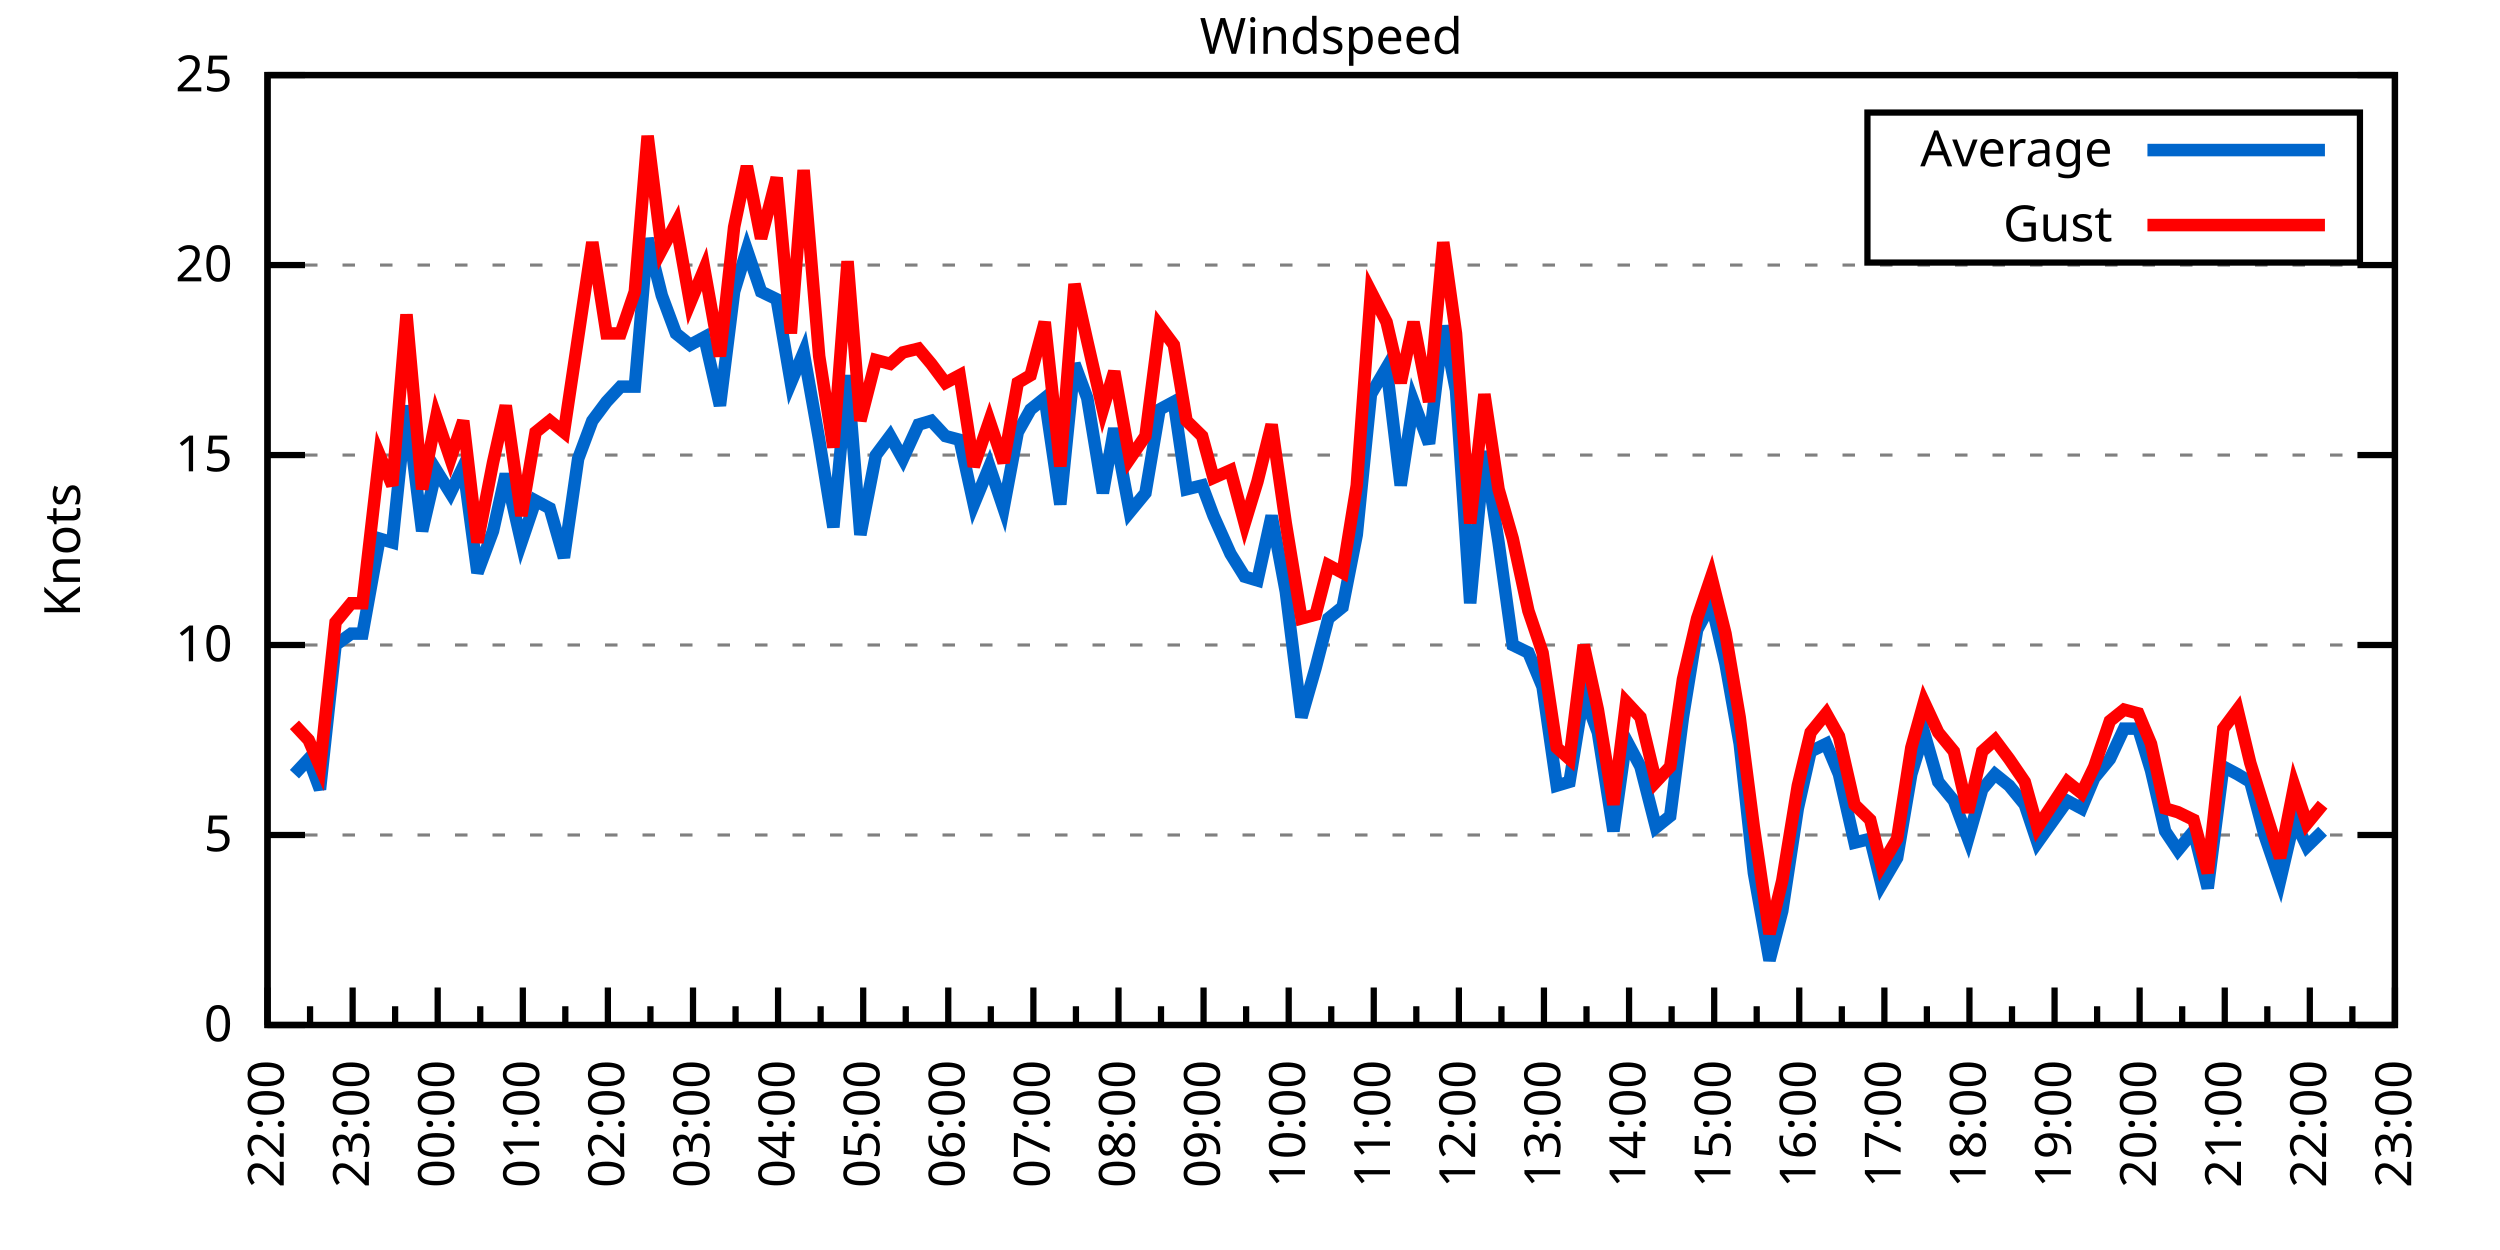
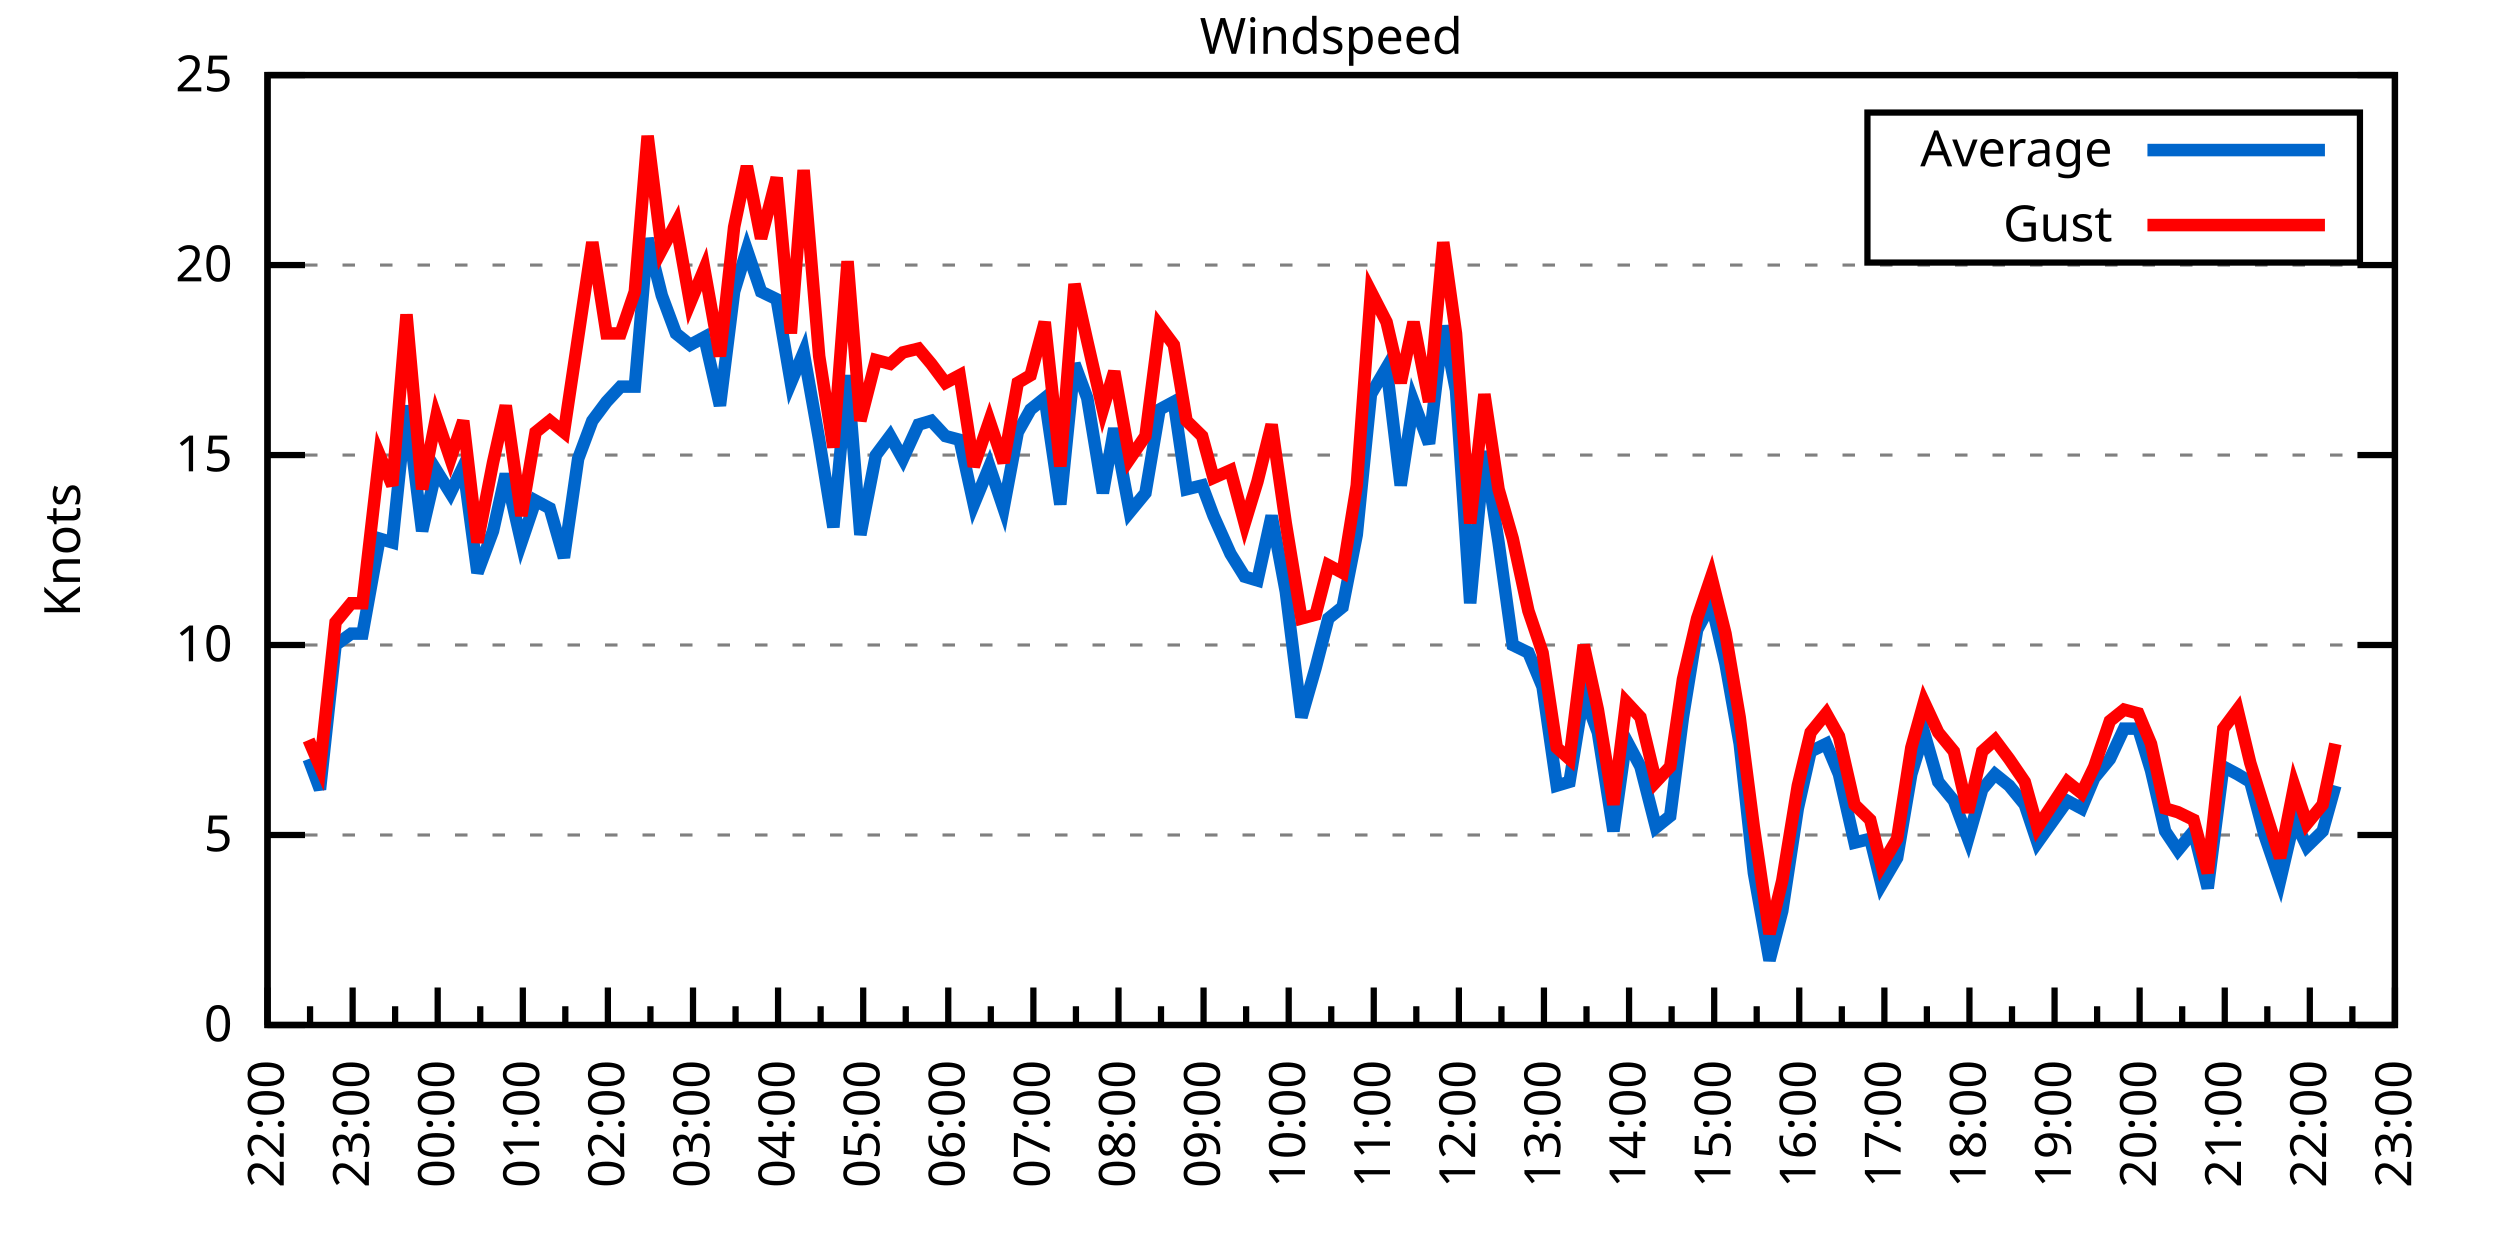
<svg xmlns="http://www.w3.org/2000/svg" xmlns:xlink="http://www.w3.org/1999/xlink" width="400" height="200" viewBox="0 0 400 200">
  <g id="gnuplot_canvas">
    <rect x="0" y="0" width="400" height="200" fill="none" />
    <defs>
      <circle id="gpDot" r="0.5" stroke-width="0.5" stroke="currentColor" />
      <path id="gpPt0" stroke-width="0.333" stroke="currentColor" d="M-1,0 h2 M0,-1 v2" />
      <path id="gpPt1" stroke-width="0.333" stroke="currentColor" d="M-1,-1 L1,1 M1,-1 L-1,1" />
      <path id="gpPt2" stroke-width="0.333" stroke="currentColor" d="M-1,0 L1,0 M0,-1 L0,1 M-1,-1 L1,1 M-1,1 L1,-1" />
      <rect id="gpPt3" stroke-width="0.333" stroke="currentColor" x="-1" y="-1" width="2" height="2" />
      <rect id="gpPt4" stroke-width="0.333" stroke="currentColor" fill="currentColor" x="-1" y="-1" width="2" height="2" />
      <circle id="gpPt5" stroke-width="0.333" stroke="currentColor" cx="0" cy="0" r="1" />
      <use xlink:href="#gpPt5" id="gpPt6" fill="currentColor" stroke="none" />
      <path id="gpPt7" stroke-width="0.333" stroke="currentColor" d="M0,-1.33 L-1.33,0.67 L1.33,0.67 z" />
      <use xlink:href="#gpPt7" id="gpPt8" fill="currentColor" stroke="none" />
      <use xlink:href="#gpPt7" id="gpPt9" stroke="currentColor" transform="rotate(180)" />
      <use xlink:href="#gpPt9" id="gpPt10" fill="currentColor" stroke="none" />
      <use xlink:href="#gpPt3" id="gpPt11" stroke="currentColor" transform="rotate(45)" />
      <use xlink:href="#gpPt11" id="gpPt12" fill="currentColor" stroke="none" />
      <path id="gpPt13" stroke-width="0.333" stroke="currentColor" d="M0,1.330 L1.265,0.411 L0.782,-1.067 L-0.782,-1.076 L-1.265,0.411 z" />
      <use xlink:href="#gpPt13" id="gpPt14" fill="currentColor" stroke="none" />
      <filter id="textbox" filterUnits="objectBoundingBox" x="0" y="0" height="1" width="1">
        <feFlood flood-color="white" flood-opacity="1" result="bgnd" />
        <feComposite in="SourceGraphic" in2="bgnd" operator="atop" />
      </filter>
      <filter id="greybox" filterUnits="objectBoundingBox" x="0" y="0" height="1" width="1">
        <feFlood flood-color="lightgrey" flood-opacity="1" result="grey" />
        <feComposite in="SourceGraphic" in2="grey" operator="atop" />
      </filter>
    </defs>
    <g fill="none" color="white" stroke="currentColor" stroke-width="1.00" stroke-linecap="butt" stroke-linejoin="miter">
</g>
    <g fill="none" color="black" stroke="currentColor" stroke-width="1.00" stroke-linecap="butt" stroke-linejoin="miter">
      <g stroke="none" shape-rendering="crispEdges">
        <polygon fill="rgb(255, 255, 255)" points="42.80,164.00 383.18,164.00 383.18,12.02 42.80,12.02 " />
      </g>
    </g>
    <g fill="none" color="black" stroke="currentColor" stroke-width="1.00" stroke-linecap="butt" stroke-linejoin="miter">
</g>
    <g fill="none" color="black" stroke="black" stroke-width="0.50" stroke-linecap="butt" stroke-linejoin="miter">
</g>
    <g fill="none" color="gray" stroke="currentColor" stroke-width="0.50" stroke-linecap="butt" stroke-linejoin="miter">
      <path stroke="gray" stroke-dasharray="2,4" class="gridline" d="M42.80,164.00 L383.19,164.00  " />
    </g>
    <g fill="none" color="gray" stroke="gray" stroke-width="1.00" stroke-linecap="butt" stroke-linejoin="miter">
</g>
    <g fill="none" color="black" stroke="currentColor" stroke-width="1.00" stroke-linecap="butt" stroke-linejoin="miter">
      <path stroke="black" d="M42.80,164.00 L48.80,164.00 M383.19,164.00 L377.19,164.00  " />
      <g transform="translate(37.20,166.60)" stroke="none" fill="black" font-family="Sans" font-size="8.00" text-anchor="end">
        <text>
          <tspan font-family="Sans"> 0</tspan>
        </text>
      </g>
    </g>
    <g fill="none" color="black" stroke="currentColor" stroke-width="1.00" stroke-linecap="butt" stroke-linejoin="miter">
</g>
    <g fill="none" color="black" stroke="black" stroke-width="0.50" stroke-linecap="butt" stroke-linejoin="miter">
</g>
    <g fill="none" color="gray" stroke="currentColor" stroke-width="0.50" stroke-linecap="butt" stroke-linejoin="miter">
      <path stroke="gray" stroke-dasharray="2,4" class="gridline" d="M42.80,133.60 L383.19,133.60  " />
    </g>
    <g fill="none" color="gray" stroke="gray" stroke-width="1.00" stroke-linecap="butt" stroke-linejoin="miter">
</g>
    <g fill="none" color="black" stroke="currentColor" stroke-width="1.00" stroke-linecap="butt" stroke-linejoin="miter">
      <path stroke="black" d="M42.80,133.60 L48.80,133.60 M383.19,133.60 L377.19,133.60  " />
      <g transform="translate(37.20,136.20)" stroke="none" fill="black" font-family="Sans" font-size="8.00" text-anchor="end">
        <text>
          <tspan font-family="Sans"> 5</tspan>
        </text>
      </g>
    </g>
    <g fill="none" color="black" stroke="currentColor" stroke-width="1.00" stroke-linecap="butt" stroke-linejoin="miter">
</g>
    <g fill="none" color="black" stroke="black" stroke-width="0.50" stroke-linecap="butt" stroke-linejoin="miter">
</g>
    <g fill="none" color="gray" stroke="currentColor" stroke-width="0.50" stroke-linecap="butt" stroke-linejoin="miter">
      <path stroke="gray" stroke-dasharray="2,4" class="gridline" d="M42.80,103.20 L383.19,103.20  " />
    </g>
    <g fill="none" color="gray" stroke="gray" stroke-width="1.00" stroke-linecap="butt" stroke-linejoin="miter">
</g>
    <g fill="none" color="black" stroke="currentColor" stroke-width="1.00" stroke-linecap="butt" stroke-linejoin="miter">
      <path stroke="black" d="M42.80,103.20 L48.80,103.20 M383.19,103.20 L377.19,103.20  " />
      <g transform="translate(37.20,105.80)" stroke="none" fill="black" font-family="Sans" font-size="8.00" text-anchor="end">
        <text>
          <tspan font-family="Sans"> 10</tspan>
        </text>
      </g>
    </g>
    <g fill="none" color="black" stroke="currentColor" stroke-width="1.00" stroke-linecap="butt" stroke-linejoin="miter">
</g>
    <g fill="none" color="black" stroke="black" stroke-width="0.50" stroke-linecap="butt" stroke-linejoin="miter">
</g>
    <g fill="none" color="gray" stroke="currentColor" stroke-width="0.50" stroke-linecap="butt" stroke-linejoin="miter">
      <path stroke="gray" stroke-dasharray="2,4" class="gridline" d="M42.80,72.81 L383.19,72.81  " />
    </g>
    <g fill="none" color="gray" stroke="gray" stroke-width="1.00" stroke-linecap="butt" stroke-linejoin="miter">
</g>
    <g fill="none" color="black" stroke="currentColor" stroke-width="1.00" stroke-linecap="butt" stroke-linejoin="miter">
      <path stroke="black" d="M42.80,72.81 L48.80,72.81 M383.19,72.81 L377.19,72.81  " />
      <g transform="translate(37.20,75.41)" stroke="none" fill="black" font-family="Sans" font-size="8.00" text-anchor="end">
        <text>
          <tspan font-family="Sans"> 15</tspan>
        </text>
      </g>
    </g>
    <g fill="none" color="black" stroke="currentColor" stroke-width="1.00" stroke-linecap="butt" stroke-linejoin="miter">
</g>
    <g fill="none" color="black" stroke="black" stroke-width="0.50" stroke-linecap="butt" stroke-linejoin="miter">
</g>
    <g fill="none" color="gray" stroke="currentColor" stroke-width="0.50" stroke-linecap="butt" stroke-linejoin="miter">
      <path stroke="gray" stroke-dasharray="2,4" class="gridline" d="M42.80,42.41 L383.19,42.41  " />
    </g>
    <g fill="none" color="gray" stroke="gray" stroke-width="1.00" stroke-linecap="butt" stroke-linejoin="miter">
</g>
    <g fill="none" color="black" stroke="currentColor" stroke-width="1.00" stroke-linecap="butt" stroke-linejoin="miter">
      <path stroke="black" d="M42.80,42.41 L48.80,42.41 M383.19,42.41 L377.19,42.41  " />
      <g transform="translate(37.20,45.01)" stroke="none" fill="black" font-family="Sans" font-size="8.00" text-anchor="end">
        <text>
          <tspan font-family="Sans"> 20</tspan>
        </text>
      </g>
    </g>
    <g fill="none" color="black" stroke="currentColor" stroke-width="1.00" stroke-linecap="butt" stroke-linejoin="miter">
</g>
    <g fill="none" color="black" stroke="black" stroke-width="0.50" stroke-linecap="butt" stroke-linejoin="miter">
</g>
    <g fill="none" color="gray" stroke="currentColor" stroke-width="0.50" stroke-linecap="butt" stroke-linejoin="miter">
      <path stroke="gray" stroke-dasharray="2,4" class="gridline" d="M42.80,12.01 L383.19,12.01  " />
    </g>
    <g fill="none" color="gray" stroke="gray" stroke-width="1.00" stroke-linecap="butt" stroke-linejoin="miter">
</g>
    <g fill="none" color="black" stroke="currentColor" stroke-width="1.00" stroke-linecap="butt" stroke-linejoin="miter">
      <path stroke="black" d="M42.80,12.01 L48.80,12.01 M383.19,12.01 L377.19,12.01  " />
      <g transform="translate(37.20,14.61)" stroke="none" fill="black" font-family="Sans" font-size="8.00" text-anchor="end">
        <text>
          <tspan font-family="Sans"> 25</tspan>
        </text>
      </g>
    </g>
    <g fill="none" color="black" stroke="currentColor" stroke-width="1.00" stroke-linecap="butt" stroke-linejoin="miter">
      <path stroke="black" d="M42.80,164.00 L42.80,158.00  " />
      <g transform="translate(45.40,169.60) rotate(270)" stroke="none" fill="black" font-family="Sans" font-size="8.00" text-anchor="end">
        <text>
          <tspan font-family="Sans">22:00</tspan>
        </text>
      </g>
    </g>
    <g fill="none" color="black" stroke="currentColor" stroke-width="1.00" stroke-linecap="butt" stroke-linejoin="miter">
      <path stroke="black" d="M49.61,164.00 L49.61,161.00 M56.42,164.00 L56.42,158.00  " />
      <g transform="translate(59.02,169.60) rotate(270)" stroke="none" fill="black" font-family="Sans" font-size="8.00" text-anchor="end">
        <text>
          <tspan font-family="Sans">23:00</tspan>
        </text>
      </g>
    </g>
    <g fill="none" color="black" stroke="currentColor" stroke-width="1.00" stroke-linecap="butt" stroke-linejoin="miter">
      <path stroke="black" d="M63.22,164.00 L63.22,161.00 M70.03,164.00 L70.03,158.00  " />
      <g transform="translate(72.63,169.60) rotate(270)" stroke="none" fill="black" font-family="Sans" font-size="8.00" text-anchor="end">
        <text>
          <tspan font-family="Sans">00:00</tspan>
        </text>
      </g>
    </g>
    <g fill="none" color="black" stroke="currentColor" stroke-width="1.00" stroke-linecap="butt" stroke-linejoin="miter">
      <path stroke="black" d="M76.84,164.00 L76.84,161.00 M83.65,164.00 L83.65,158.00  " />
      <g transform="translate(86.25,169.60) rotate(270)" stroke="none" fill="black" font-family="Sans" font-size="8.00" text-anchor="end">
        <text>
          <tspan font-family="Sans">01:00</tspan>
        </text>
      </g>
    </g>
    <g fill="none" color="black" stroke="currentColor" stroke-width="1.00" stroke-linecap="butt" stroke-linejoin="miter">
      <path stroke="black" d="M90.45,164.00 L90.45,161.00 M97.26,164.00 L97.26,158.00  " />
      <g transform="translate(99.86,169.60) rotate(270)" stroke="none" fill="black" font-family="Sans" font-size="8.00" text-anchor="end">
        <text>
          <tspan font-family="Sans">02:00</tspan>
        </text>
      </g>
    </g>
    <g fill="none" color="black" stroke="currentColor" stroke-width="1.00" stroke-linecap="butt" stroke-linejoin="miter">
      <path stroke="black" d="M104.07,164.00 L104.07,161.00 M110.88,164.00 L110.88,158.00  " />
      <g transform="translate(113.48,169.60) rotate(270)" stroke="none" fill="black" font-family="Sans" font-size="8.00" text-anchor="end">
        <text>
          <tspan font-family="Sans">03:00</tspan>
        </text>
      </g>
    </g>
    <g fill="none" color="black" stroke="currentColor" stroke-width="1.00" stroke-linecap="butt" stroke-linejoin="miter">
      <path stroke="black" d="M117.69,164.00 L117.69,161.00 M124.49,164.00 L124.49,158.00  " />
      <g transform="translate(127.09,169.60) rotate(270)" stroke="none" fill="black" font-family="Sans" font-size="8.00" text-anchor="end">
        <text>
          <tspan font-family="Sans">04:00</tspan>
        </text>
      </g>
    </g>
    <g fill="none" color="black" stroke="currentColor" stroke-width="1.00" stroke-linecap="butt" stroke-linejoin="miter">
      <path stroke="black" d="M131.30,164.00 L131.30,161.00 M138.11,164.00 L138.11,158.00  " />
      <g transform="translate(140.71,169.60) rotate(270)" stroke="none" fill="black" font-family="Sans" font-size="8.00" text-anchor="end">
        <text>
          <tspan font-family="Sans">05:00</tspan>
        </text>
      </g>
    </g>
    <g fill="none" color="black" stroke="currentColor" stroke-width="1.00" stroke-linecap="butt" stroke-linejoin="miter">
      <path stroke="black" d="M144.92,164.00 L144.92,161.00 M151.72,164.00 L151.72,158.00  " />
      <g transform="translate(154.32,169.60) rotate(270)" stroke="none" fill="black" font-family="Sans" font-size="8.00" text-anchor="end">
        <text>
          <tspan font-family="Sans">06:00</tspan>
        </text>
      </g>
    </g>
    <g fill="none" color="black" stroke="currentColor" stroke-width="1.00" stroke-linecap="butt" stroke-linejoin="miter">
      <path stroke="black" d="M158.53,164.00 L158.53,161.00 M165.34,164.00 L165.34,158.00  " />
      <g transform="translate(167.94,169.60) rotate(270)" stroke="none" fill="black" font-family="Sans" font-size="8.00" text-anchor="end">
        <text>
          <tspan font-family="Sans">07:00</tspan>
        </text>
      </g>
    </g>
    <g fill="none" color="black" stroke="currentColor" stroke-width="1.00" stroke-linecap="butt" stroke-linejoin="miter">
      <path stroke="black" d="M172.15,164.00 L172.15,161.00 M178.96,164.00 L178.96,158.00  " />
      <g transform="translate(181.56,169.60) rotate(270)" stroke="none" fill="black" font-family="Sans" font-size="8.00" text-anchor="end">
        <text>
          <tspan font-family="Sans">08:00</tspan>
        </text>
      </g>
    </g>
    <g fill="none" color="black" stroke="currentColor" stroke-width="1.00" stroke-linecap="butt" stroke-linejoin="miter">
      <path stroke="black" d="M185.76,164.00 L185.76,161.00 M192.57,164.00 L192.57,158.00  " />
      <g transform="translate(195.17,169.60) rotate(270)" stroke="none" fill="black" font-family="Sans" font-size="8.00" text-anchor="end">
        <text>
          <tspan font-family="Sans">09:00</tspan>
        </text>
      </g>
    </g>
    <g fill="none" color="black" stroke="currentColor" stroke-width="1.00" stroke-linecap="butt" stroke-linejoin="miter">
      <path stroke="black" d="M199.38,164.00 L199.38,161.00 M206.19,164.00 L206.19,158.00  " />
      <g transform="translate(208.79,169.60) rotate(270)" stroke="none" fill="black" font-family="Sans" font-size="8.00" text-anchor="end">
        <text>
          <tspan font-family="Sans">10:00</tspan>
        </text>
      </g>
    </g>
    <g fill="none" color="black" stroke="currentColor" stroke-width="1.00" stroke-linecap="butt" stroke-linejoin="miter">
      <path stroke="black" d="M213.00,164.00 L213.00,161.00 M219.80,164.00 L219.80,158.00  " />
      <g transform="translate(222.40,169.60) rotate(270)" stroke="none" fill="black" font-family="Sans" font-size="8.00" text-anchor="end">
        <text>
          <tspan font-family="Sans">11:00</tspan>
        </text>
      </g>
    </g>
    <g fill="none" color="black" stroke="currentColor" stroke-width="1.00" stroke-linecap="butt" stroke-linejoin="miter">
      <path stroke="black" d="M226.61,164.00 L226.61,161.00 M233.42,164.00 L233.42,158.00  " />
      <g transform="translate(236.02,169.60) rotate(270)" stroke="none" fill="black" font-family="Sans" font-size="8.00" text-anchor="end">
        <text>
          <tspan font-family="Sans">12:00</tspan>
        </text>
      </g>
    </g>
    <g fill="none" color="black" stroke="currentColor" stroke-width="1.00" stroke-linecap="butt" stroke-linejoin="miter">
      <path stroke="black" d="M240.23,164.00 L240.23,161.00 M247.03,164.00 L247.03,158.00  " />
      <g transform="translate(249.63,169.60) rotate(270)" stroke="none" fill="black" font-family="Sans" font-size="8.00" text-anchor="end">
        <text>
          <tspan font-family="Sans">13:00</tspan>
        </text>
      </g>
    </g>
    <g fill="none" color="black" stroke="currentColor" stroke-width="1.00" stroke-linecap="butt" stroke-linejoin="miter">
      <path stroke="black" d="M253.84,164.00 L253.84,161.00 M260.65,164.00 L260.65,158.00  " />
      <g transform="translate(263.25,169.60) rotate(270)" stroke="none" fill="black" font-family="Sans" font-size="8.00" text-anchor="end">
        <text>
          <tspan font-family="Sans">14:00</tspan>
        </text>
      </g>
    </g>
    <g fill="none" color="black" stroke="currentColor" stroke-width="1.00" stroke-linecap="butt" stroke-linejoin="miter">
      <path stroke="black" d="M267.46,164.00 L267.46,161.00 M274.27,164.00 L274.27,158.00  " />
      <g transform="translate(276.87,169.60) rotate(270)" stroke="none" fill="black" font-family="Sans" font-size="8.00" text-anchor="end">
        <text>
          <tspan font-family="Sans">15:00</tspan>
        </text>
      </g>
    </g>
    <g fill="none" color="black" stroke="currentColor" stroke-width="1.00" stroke-linecap="butt" stroke-linejoin="miter">
      <path stroke="black" d="M281.07,164.00 L281.07,161.00 M287.88,164.00 L287.88,158.00  " />
      <g transform="translate(290.48,169.60) rotate(270)" stroke="none" fill="black" font-family="Sans" font-size="8.00" text-anchor="end">
        <text>
          <tspan font-family="Sans">16:00</tspan>
        </text>
      </g>
    </g>
    <g fill="none" color="black" stroke="currentColor" stroke-width="1.00" stroke-linecap="butt" stroke-linejoin="miter">
      <path stroke="black" d="M294.69,164.00 L294.69,161.00 M301.50,164.00 L301.50,158.00  " />
      <g transform="translate(304.10,169.60) rotate(270)" stroke="none" fill="black" font-family="Sans" font-size="8.00" text-anchor="end">
        <text>
          <tspan font-family="Sans">17:00</tspan>
        </text>
      </g>
    </g>
    <g fill="none" color="black" stroke="currentColor" stroke-width="1.00" stroke-linecap="butt" stroke-linejoin="miter">
      <path stroke="black" d="M308.30,164.00 L308.30,161.00 M315.11,164.00 L315.11,158.00  " />
      <g transform="translate(317.71,169.60) rotate(270)" stroke="none" fill="black" font-family="Sans" font-size="8.00" text-anchor="end">
        <text>
          <tspan font-family="Sans">18:00</tspan>
        </text>
      </g>
    </g>
    <g fill="none" color="black" stroke="currentColor" stroke-width="1.00" stroke-linecap="butt" stroke-linejoin="miter">
      <path stroke="black" d="M321.92,164.00 L321.92,161.00 M328.73,164.00 L328.73,158.00  " />
      <g transform="translate(331.33,169.60) rotate(270)" stroke="none" fill="black" font-family="Sans" font-size="8.00" text-anchor="end">
        <text>
          <tspan font-family="Sans">19:00</tspan>
        </text>
      </g>
    </g>
    <g fill="none" color="black" stroke="currentColor" stroke-width="1.00" stroke-linecap="butt" stroke-linejoin="miter">
      <path stroke="black" d="M335.54,164.00 L335.54,161.00 M342.34,164.00 L342.34,158.00  " />
      <g transform="translate(344.94,169.60) rotate(270)" stroke="none" fill="black" font-family="Sans" font-size="8.00" text-anchor="end">
        <text>
          <tspan font-family="Sans">20:00</tspan>
        </text>
      </g>
    </g>
    <g fill="none" color="black" stroke="currentColor" stroke-width="1.00" stroke-linecap="butt" stroke-linejoin="miter">
      <path stroke="black" d="M349.15,164.00 L349.15,161.00 M355.96,164.00 L355.96,158.00  " />
      <g transform="translate(358.56,169.60) rotate(270)" stroke="none" fill="black" font-family="Sans" font-size="8.00" text-anchor="end">
        <text>
          <tspan font-family="Sans">21:00</tspan>
        </text>
      </g>
    </g>
    <g fill="none" color="black" stroke="currentColor" stroke-width="1.00" stroke-linecap="butt" stroke-linejoin="miter">
      <path stroke="black" d="M362.77,164.00 L362.77,161.00 M369.57,164.00 L369.57,158.00  " />
      <g transform="translate(372.17,169.60) rotate(270)" stroke="none" fill="black" font-family="Sans" font-size="8.00" text-anchor="end">
        <text>
          <tspan font-family="Sans">22:00</tspan>
        </text>
      </g>
    </g>
    <g fill="none" color="black" stroke="currentColor" stroke-width="1.00" stroke-linecap="butt" stroke-linejoin="miter">
      <path stroke="black" d="M376.38,164.00 L376.38,161.00 M383.19,164.00 L383.19,158.00  " />
      <g transform="translate(385.79,169.60) rotate(270)" stroke="none" fill="black" font-family="Sans" font-size="8.00" text-anchor="end">
        <text>
          <tspan font-family="Sans">23:00</tspan>
        </text>
      </g>
    </g>
    <g fill="none" color="black" stroke="currentColor" stroke-width="1.00" stroke-linecap="butt" stroke-linejoin="miter">
</g>
    <g fill="none" color="black" stroke="currentColor" stroke-width="1.00" stroke-linecap="butt" stroke-linejoin="miter">
      <path stroke="black" d="M42.80,12.01 L42.80,164.00 L383.19,164.00 L383.19,12.01 L42.80,12.01 Z  " />
    </g>
    <g fill="none" color="black" stroke="currentColor" stroke-width="1.00" stroke-linecap="butt" stroke-linejoin="miter">
      <g transform="translate(12.80,88.01) rotate(270)" stroke="none" fill="black" font-family="Sans" font-size="8.00" text-anchor="middle">
        <text>
          <tspan font-family="Sans">Knots</tspan>
        </text>
      </g>
    </g>
    <g fill="none" color="black" stroke="currentColor" stroke-width="1.00" stroke-linecap="butt" stroke-linejoin="miter">
</g>
    <g fill="none" color="black" stroke="currentColor" stroke-width="1.00" stroke-linecap="butt" stroke-linejoin="miter">
      <path stroke="black" d="M298.79,42.01 L298.79,18.01 L377.59,18.01 L377.59,42.01 L298.79,42.01 Z  " />
    </g>
    <g id="Windspeed_plot_1">
      <g fill="none" color="white" stroke="black" stroke-width="2.00" stroke-linecap="butt" stroke-linejoin="miter">
</g>
      <g fill="none" color="black" stroke="currentColor" stroke-width="2.00" stroke-linecap="butt" stroke-linejoin="miter">
        <g transform="translate(337.99,26.61)" stroke="none" fill="black" font-family="Sans" font-size="8.00" text-anchor="end">
          <text>
            <tspan font-family="Sans">Average</tspan>
          </text>
        </g>
      </g>
      <g fill="none" color="black" stroke="currentColor" stroke-width="2.00" stroke-linecap="butt" stroke-linejoin="miter">
-         <path stroke="rgb(  0, 102, 204)" d="M343.59,24.01 L371.99,24.01 M47.11,123.87 L49.38,121.44 L51.20,126.31 L53.69,103.20 L56.19,101.38 L58.00,101.38   L60.73,86.18 L62.77,86.79 L65.04,64.90 L67.54,84.97 L69.80,75.24 L72.07,78.89 L74.12,74.63 L76.39,91.65   L78.88,84.97 L80.92,75.85 L83.42,86.79 L85.69,80.10 L87.96,81.32 L90.23,89.22 L92.50,73.41 L94.77,67.33   L97.04,64.29 L99.30,61.86 L101.57,61.86 L103.62,38.15 L105.89,47.27 L108.15,53.35 L110.42,55.18 L112.69,53.96   L115.19,64.90 L117.46,46.66 L119.50,39.98 L121.77,46.66 L124.27,47.88 L126.54,61.25 L128.58,56.39 L131.07,70.37   L133.34,84.36 L135.61,60.04 L137.66,85.57 L140.15,72.81 L142.42,69.77 L144.46,73.41 L146.96,67.94 L149.00,67.33   L151.27,69.77 L153.54,70.37 L155.81,80.71 L158.31,74.63 L160.57,81.32 L162.84,69.16 L164.89,65.51 L167.16,63.69   L169.65,80.71 L171.92,58.21 L173.96,63.69 L176.46,78.89 L178.28,68.55 L180.77,81.93 L183.27,78.89 L185.54,65.51   L187.81,64.29 L189.85,78.28 L192.34,77.67 L194.16,82.53 L196.88,88.61 L199.15,92.26 L201.19,92.87 L203.46,82.53   L205.73,94.69 L208.23,114.76 L210.50,106.85 L212.54,98.95 L214.81,97.12 L217.08,85.57 L219.35,63.08 L221.85,58.82   L224.11,77.67 L226.16,64.29 L228.65,70.98 L230.92,52.14 L232.96,62.47 L235.23,96.52 L237.50,72.20 L239.77,86.79   L242.04,103.20 L244.54,104.42 L246.81,109.89 L249.08,125.70 L251.12,125.09 L253.39,111.11 L255.66,117.19 L258.15,132.99   L260.20,118.40 L262.47,122.66 L264.96,132.39 L267.23,130.56 L269.27,114.76 L271.54,100.77 L273.81,96.52 L276.08,106.24   L278.35,119.01 L280.62,139.68 L283.12,153.66 L285.16,145.76 L287.65,129.35 L289.70,120.23 L292.19,119.01 L294.23,123.87   L296.73,134.82 L299.23,134.21 L301.04,141.51 L303.54,137.25 L305.81,123.87 L307.85,117.19 L310.12,125.09 L312.62,128.13   L314.89,134.21 L317.15,126.31 L319.20,123.87 L321.47,125.70 L323.96,128.74 L326.00,134.82 L330.77,128.13 L333.04,129.35   L335.08,124.48 L337.58,121.44 L339.85,116.58 L342.12,116.58 L344.16,123.27 L346.43,132.99 L348.47,136.03 L350.97,132.99   L353.24,142.11 L355.73,122.66 L358.00,123.87 L360.04,125.09 L362.31,133.60 L364.81,140.90 L367.08,131.17 L369.12,135.43   L371.62,132.99  " />
+         <path stroke="rgb(  0, 102, 204)" d="M343.59,24.01 L371.99,24.01 M49.38,121.44 L51.20,126.31 L53.69,103.20 L56.19,101.38 L58.00,101.38 L60.73,86.18   L62.77,86.79 L65.04,64.90 L67.54,84.97 L69.80,75.24 L72.07,78.89 L74.12,74.63 L76.39,91.65 L78.88,84.97   L80.92,75.85 L83.42,86.79 L85.69,80.10 L87.96,81.32 L90.23,89.22 L92.50,73.41 L94.77,67.33 L97.04,64.29   L99.30,61.86 L101.57,61.86 L103.62,38.15 L105.89,47.27 L108.15,53.35 L110.42,55.18 L112.69,53.96 L115.19,64.90   L117.46,46.66 L119.50,39.98 L121.77,46.66 L124.27,47.88 L126.54,61.25 L128.58,56.39 L131.07,70.37 L133.34,84.36   L135.61,60.04 L137.66,85.57 L140.15,72.81 L142.42,69.77 L144.46,73.41 L146.96,67.94 L149.00,67.33 L151.27,69.77   L153.54,70.37 L155.81,80.71 L158.31,74.63 L160.57,81.32 L162.84,69.16 L164.89,65.51 L167.16,63.69 L169.65,80.71   L171.92,58.21 L173.96,63.69 L176.46,78.89 L178.28,68.55 L180.77,81.93 L183.27,78.89 L185.54,65.51 L187.81,64.29   L189.85,78.28 L192.34,77.67 L194.16,82.53 L196.88,88.61 L199.15,92.26 L201.19,92.87 L203.46,82.53 L205.73,94.69   L208.23,114.76 L210.50,106.85 L212.54,98.95 L214.81,97.12 L217.08,85.57 L219.35,63.08 L221.85,58.82 L224.11,77.67   L226.16,64.29 L228.65,70.98 L230.92,52.14 L232.96,62.47 L235.23,96.52 L237.50,72.20 L239.77,86.79 L242.04,103.20   L244.54,104.42 L246.81,109.89 L249.08,125.70 L251.12,125.09 L253.39,111.11 L255.66,117.19 L258.15,132.99 L260.20,118.40   L262.47,122.66 L264.96,132.39 L267.23,130.56 L269.27,114.76 L271.54,100.77 L273.81,96.52 L276.08,106.24 L278.35,119.01   L280.62,139.68 L283.12,153.66 L285.16,145.76 L287.65,129.35 L289.70,120.23 L292.19,119.01 L294.23,123.87 L296.73,134.82   L299.23,134.21 L301.04,141.51 L303.54,137.25 L305.81,123.87 L307.85,117.19 L310.12,125.09 L312.62,128.13 L314.89,134.21   L317.15,126.31 L319.20,123.87 L321.47,125.70 L323.96,128.74 L326.00,134.82 L330.77,128.13 L333.04,129.35 L335.08,124.48   L337.58,121.44 L339.85,116.58 L342.12,116.58 L344.16,123.27 L346.43,132.99 L348.47,136.03 L350.97,132.99 L353.24,142.11   L355.73,122.66 L358.00,123.87 L360.04,125.09 L362.31,133.60 L364.81,140.90 L367.08,131.17 L369.12,135.43 L371.62,132.99   L373.66,125.70  " />
      </g>
    </g>
    <g id="Windspeed_plot_2">
      <g fill="none" color="black" stroke="currentColor" stroke-width="2.00" stroke-linecap="butt" stroke-linejoin="miter">
        <g transform="translate(337.99,38.61)" stroke="none" fill="black" font-family="Sans" font-size="8.00" text-anchor="end">
          <text>
            <tspan font-family="Sans">Gust</tspan>
          </text>
        </g>
      </g>
      <g fill="none" color="black" stroke="currentColor" stroke-width="2.00" stroke-linecap="butt" stroke-linejoin="miter">
-         <path stroke="rgb(255,   0,   0)" d="M343.59,36.01 L371.99,36.01 M47.11,115.97 L49.38,118.40 L51.20,122.66 L53.69,99.56 L56.19,96.52 L58.00,96.52   L60.73,72.81 L62.77,77.67 L65.04,50.31 L67.54,78.28 L69.80,66.73 L72.07,73.41 L74.12,67.33 L76.39,86.79   L78.88,74.02 L80.92,64.90 L83.42,82.53 L85.69,69.16 L87.96,67.33 L90.23,69.16 L92.50,53.96 L94.77,38.76   L97.04,53.35 L99.30,53.35 L101.57,46.66 L103.62,21.74 L105.89,39.98 L108.15,35.72 L110.42,48.49 L112.69,43.02   L115.19,57.00 L117.46,36.33 L119.50,26.60 L121.77,38.15 L124.27,28.42 L126.54,53.35 L128.58,27.21 L131.07,57.00   L133.34,71.59 L135.61,41.80 L137.66,67.33 L140.15,57.61 L142.42,58.21 L144.46,56.39 L146.96,55.78 L149.00,58.21   L151.27,61.25 L153.54,60.04 L155.81,74.63 L158.31,67.33 L160.57,74.02 L162.84,61.25 L164.89,60.04 L167.16,51.53   L169.65,74.63 L171.92,45.45 L173.96,54.57 L176.46,65.51 L178.28,59.43 L180.77,73.41 L183.27,69.77 L185.54,52.14   L187.81,55.18 L189.85,67.33 L192.34,69.77 L194.16,76.45 L196.88,75.24 L199.15,83.75 L201.19,77.06 L203.46,67.94   L205.73,83.75 L208.23,98.95 L210.50,98.34 L212.54,90.44 L214.81,91.65 L217.08,77.67 L219.35,46.66 L221.85,51.53   L224.11,61.25 L226.16,51.53 L228.65,64.29 L230.92,38.76 L232.96,53.35 L235.23,83.75 L237.50,63.08 L239.77,78.28   L242.04,86.18 L244.54,97.73 L246.81,104.42 L249.08,119.62 L251.12,121.44 L253.39,103.20 L255.66,113.54 L258.15,128.74   L260.20,112.32 L262.47,114.76 L264.96,125.09 L267.23,122.66 L269.27,108.68 L271.54,98.95 L273.81,92.26 L276.08,101.38   L278.35,114.76 L280.62,132.39 L283.12,149.41 L285.16,140.90 L287.65,125.70 L289.70,117.19 L292.19,114.15 L294.23,117.80   L296.73,128.74 L299.23,131.17 L301.04,138.47 L303.54,134.21 L305.81,119.62 L307.85,112.32 L310.12,117.19 L312.62,120.23   L314.89,129.95 L317.15,120.23 L319.20,118.40 L321.47,121.44 L323.96,125.09 L326.00,132.39 L330.77,125.09 L333.04,126.91   L335.08,122.66 L337.58,115.36 L339.85,113.54 L342.12,114.15 L344.16,119.01 L346.43,129.35 L348.47,129.95 L350.97,131.17   L353.24,139.68 L355.73,116.58 L358.00,113.54 L360.04,122.05 L362.31,129.35 L364.81,137.25 L367.08,125.70 L369.12,131.78   L371.62,128.74  " />
+         <path stroke="rgb(255,   0,   0)" d="M343.59,36.01 L371.99,36.01 M49.38,118.40 L51.20,122.66 L53.69,99.56 L56.19,96.52 L58.00,96.52 L60.73,72.81   L62.77,77.67 L65.04,50.31 L67.54,78.28 L69.80,66.73 L72.07,73.41 L74.12,67.33 L76.39,86.79 L78.88,74.02   L80.92,64.90 L83.42,82.53 L85.69,69.16 L87.96,67.33 L90.23,69.16 L92.50,53.96 L94.77,38.76 L97.04,53.35   L99.30,53.35 L101.57,46.66 L103.62,21.74 L105.89,39.98 L108.15,35.72 L110.42,48.49 L112.69,43.02 L115.19,57.00   L117.46,36.33 L119.50,26.60 L121.77,38.15 L124.27,28.42 L126.54,53.35 L128.58,27.21 L131.07,57.00 L133.34,71.59   L135.61,41.80 L137.66,67.33 L140.15,57.61 L142.42,58.21 L144.46,56.39 L146.96,55.78 L149.00,58.21 L151.27,61.25   L153.54,60.04 L155.81,74.63 L158.31,67.33 L160.57,74.02 L162.84,61.25 L164.89,60.04 L167.16,51.53 L169.65,74.63   L171.92,45.45 L173.96,54.57 L176.46,65.51 L178.28,59.43 L180.77,73.41 L183.27,69.77 L185.54,52.14 L187.81,55.18   L189.85,67.33 L192.34,69.77 L194.16,76.45 L196.88,75.24 L199.15,83.75 L201.19,77.06 L203.46,67.94 L205.73,83.75   L208.23,98.95 L210.50,98.34 L212.54,90.44 L214.81,91.65 L217.08,77.67 L219.35,46.66 L221.85,51.53 L224.11,61.25   L226.16,51.53 L228.65,64.29 L230.92,38.76 L232.96,53.35 L235.23,83.75 L237.50,63.08 L239.77,78.28 L242.04,86.18   L244.54,97.73 L246.81,104.42 L249.08,119.62 L251.12,121.44 L253.39,103.20 L255.66,113.54 L258.15,128.74 L260.20,112.32   L262.47,114.76 L264.96,125.09 L267.23,122.66 L269.27,108.68 L271.54,98.95 L273.81,92.26 L276.08,101.38 L278.35,114.76   L280.62,132.39 L283.12,149.41 L285.16,140.90 L287.65,125.70 L289.70,117.19 L292.19,114.15 L294.23,117.80 L296.73,128.74   L299.23,131.17 L301.04,138.47 L303.54,134.21 L305.81,119.62 L307.85,112.32 L310.12,117.19 L312.62,120.23 L314.89,129.95   L317.15,120.23 L319.20,118.40 L321.47,121.44 L323.96,125.09 L326.00,132.39 L330.77,125.09 L333.04,126.91 L335.08,122.66   L337.58,115.36 L339.85,113.54 L342.12,114.15 L344.16,119.01 L346.43,129.35 L348.47,129.95 L350.97,131.17 L353.24,139.68   L355.73,116.58 L358.00,113.54 L360.04,122.05 L362.31,129.35 L364.81,137.25 L367.08,125.70 L369.12,131.78 L371.62,128.74   L373.66,119.01  " />
      </g>
    </g>
    <g fill="none" color="black" stroke="currentColor" stroke-width="2.00" stroke-linecap="butt" stroke-linejoin="miter">
</g>
    <g fill="none" color="black" stroke="black" stroke-width="1.00" stroke-linecap="butt" stroke-linejoin="miter">
</g>
    <g fill="none" color="black" stroke="currentColor" stroke-width="1.00" stroke-linecap="butt" stroke-linejoin="miter">
      <path stroke="black" d="M42.80,12.01 L42.80,164.00 L383.19,164.00 L383.19,12.01 L42.80,12.01 Z  " />
    </g>
    <g fill="none" color="black" stroke="currentColor" stroke-width="1.00" stroke-linecap="butt" stroke-linejoin="miter">
      <g transform="translate(212.99,8.61)" stroke="none" fill="black" font-family="Sans" font-size="8.00" text-anchor="middle">
        <text>
          <tspan font-family="Sans">Windspeed</tspan>
        </text>
      </g>
    </g>
    <g fill="none" color="black" stroke="currentColor" stroke-width="1.00" stroke-linecap="butt" stroke-linejoin="miter">
</g>
  </g>
</svg>
